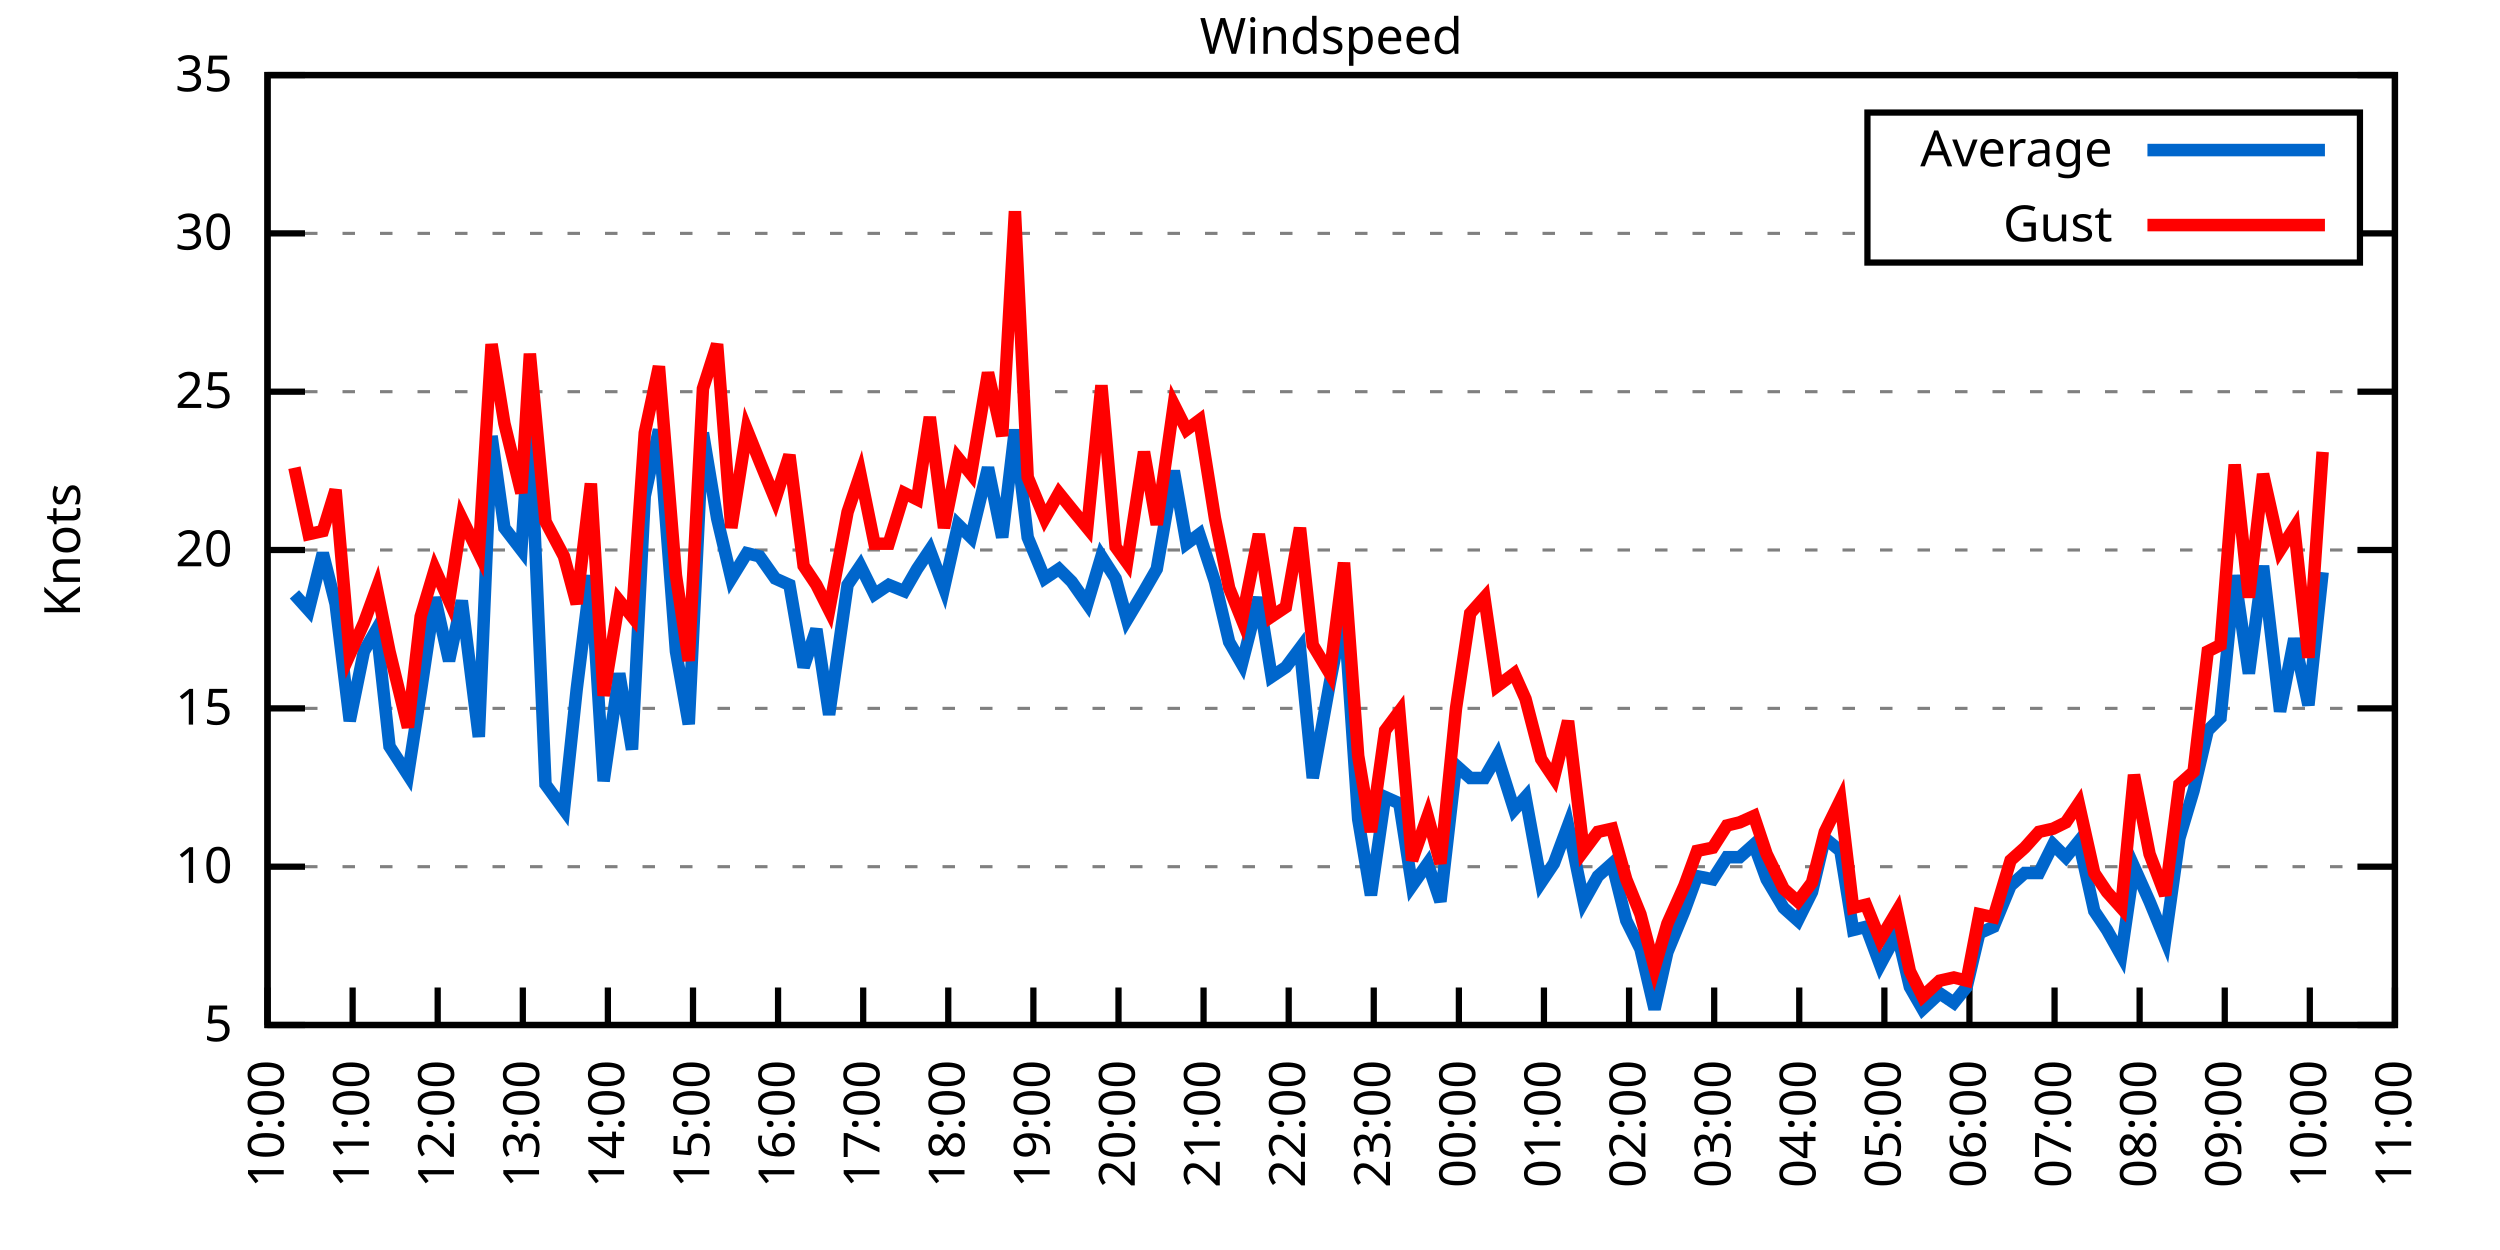
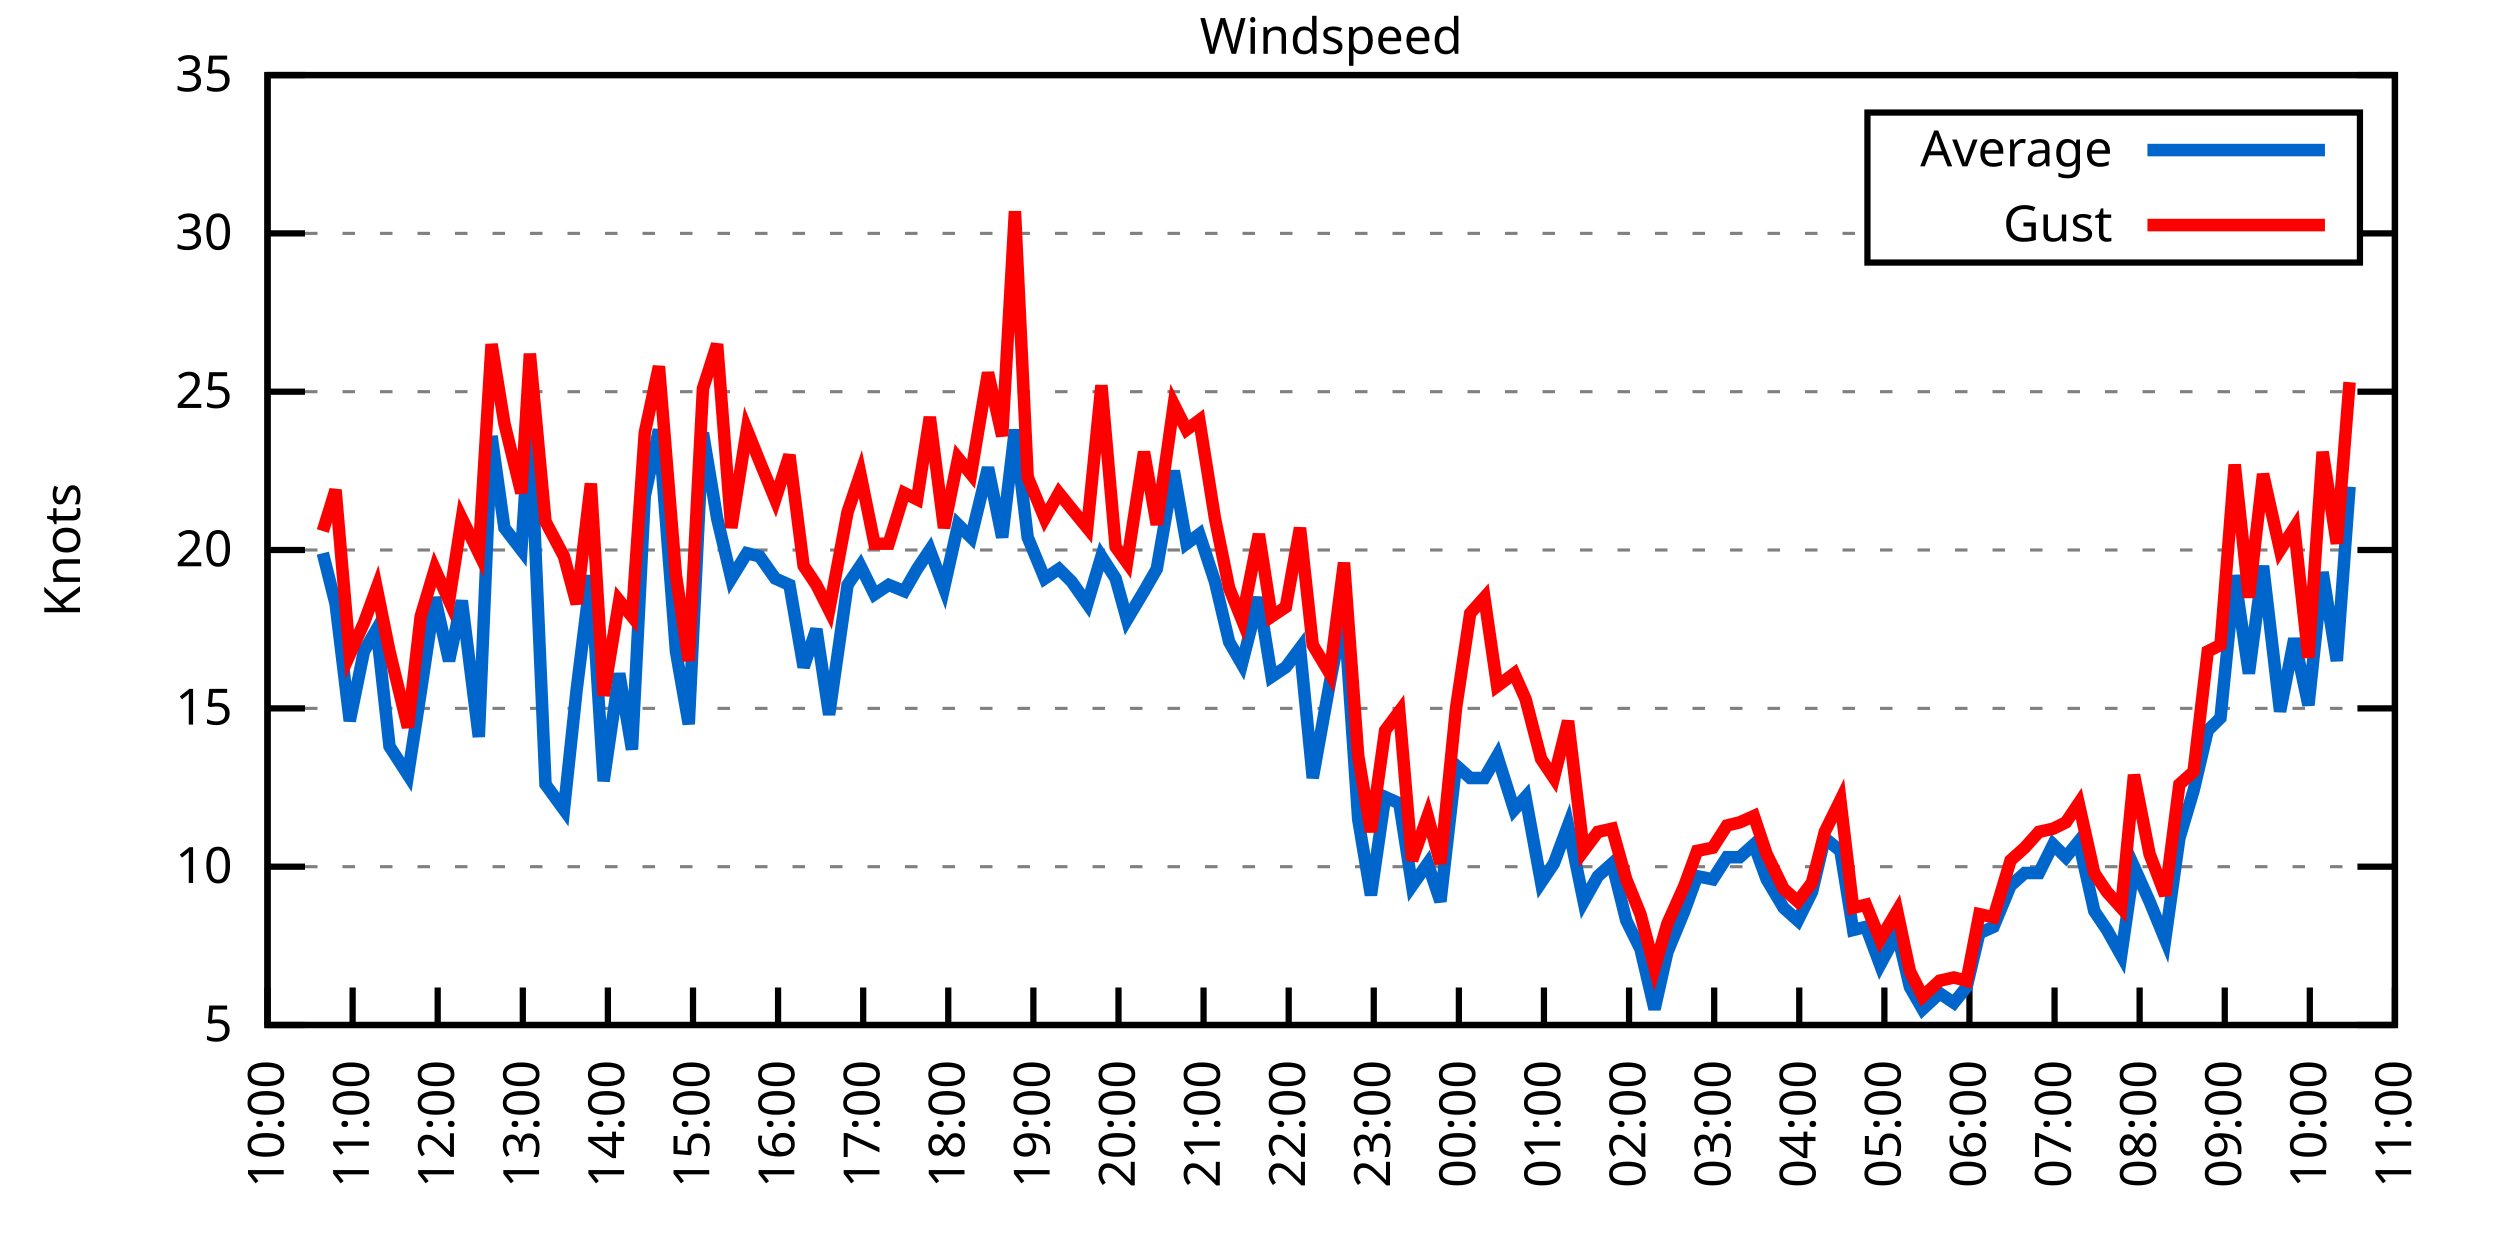
<svg xmlns="http://www.w3.org/2000/svg" xmlns:xlink="http://www.w3.org/1999/xlink" width="400" height="200" viewBox="0 0 400 200">
  <g id="gnuplot_canvas">
    <rect x="0" y="0" width="400" height="200" fill="none" />
    <defs>
      <circle id="gpDot" r="0.5" stroke-width="0.5" stroke="currentColor" />
      <path id="gpPt0" stroke-width="0.333" stroke="currentColor" d="M-1,0 h2 M0,-1 v2" />
      <path id="gpPt1" stroke-width="0.333" stroke="currentColor" d="M-1,-1 L1,1 M1,-1 L-1,1" />
      <path id="gpPt2" stroke-width="0.333" stroke="currentColor" d="M-1,0 L1,0 M0,-1 L0,1 M-1,-1 L1,1 M-1,1 L1,-1" />
      <rect id="gpPt3" stroke-width="0.333" stroke="currentColor" x="-1" y="-1" width="2" height="2" />
      <rect id="gpPt4" stroke-width="0.333" stroke="currentColor" fill="currentColor" x="-1" y="-1" width="2" height="2" />
      <circle id="gpPt5" stroke-width="0.333" stroke="currentColor" cx="0" cy="0" r="1" />
      <use xlink:href="#gpPt5" id="gpPt6" fill="currentColor" stroke="none" />
      <path id="gpPt7" stroke-width="0.333" stroke="currentColor" d="M0,-1.33 L-1.33,0.67 L1.33,0.67 z" />
      <use xlink:href="#gpPt7" id="gpPt8" fill="currentColor" stroke="none" />
      <use xlink:href="#gpPt7" id="gpPt9" stroke="currentColor" transform="rotate(180)" />
      <use xlink:href="#gpPt9" id="gpPt10" fill="currentColor" stroke="none" />
      <use xlink:href="#gpPt3" id="gpPt11" stroke="currentColor" transform="rotate(45)" />
      <use xlink:href="#gpPt11" id="gpPt12" fill="currentColor" stroke="none" />
      <path id="gpPt13" stroke-width="0.333" stroke="currentColor" d="M0,1.330 L1.265,0.411 L0.782,-1.067 L-0.782,-1.076 L-1.265,0.411 z" />
      <use xlink:href="#gpPt13" id="gpPt14" fill="currentColor" stroke="none" />
      <filter id="textbox" filterUnits="objectBoundingBox" x="0" y="0" height="1" width="1">
        <feFlood flood-color="white" flood-opacity="1" result="bgnd" />
        <feComposite in="SourceGraphic" in2="bgnd" operator="atop" />
      </filter>
      <filter id="greybox" filterUnits="objectBoundingBox" x="0" y="0" height="1" width="1">
        <feFlood flood-color="lightgrey" flood-opacity="1" result="grey" />
        <feComposite in="SourceGraphic" in2="grey" operator="atop" />
      </filter>
    </defs>
    <g fill="none" color="white" stroke="currentColor" stroke-width="1.00" stroke-linecap="butt" stroke-linejoin="miter">
</g>
    <g fill="none" color="black" stroke="currentColor" stroke-width="1.00" stroke-linecap="butt" stroke-linejoin="miter">
      <g stroke="none" shape-rendering="crispEdges">
        <polygon fill="rgb(255, 255, 255)" points="42.80,164.00 383.18,164.00 383.18,12.02 42.80,12.02 " />
      </g>
    </g>
    <g fill="none" color="black" stroke="currentColor" stroke-width="1.00" stroke-linecap="butt" stroke-linejoin="miter">
</g>
    <g fill="none" color="black" stroke="black" stroke-width="0.50" stroke-linecap="butt" stroke-linejoin="miter">
</g>
    <g fill="none" color="gray" stroke="currentColor" stroke-width="0.50" stroke-linecap="butt" stroke-linejoin="miter">
      <path stroke="gray" stroke-dasharray="2,4" class="gridline" d="M42.80,164.00 L383.19,164.00  " />
    </g>
    <g fill="none" color="gray" stroke="gray" stroke-width="1.00" stroke-linecap="butt" stroke-linejoin="miter">
</g>
    <g fill="none" color="black" stroke="currentColor" stroke-width="1.00" stroke-linecap="butt" stroke-linejoin="miter">
      <path stroke="black" d="M42.80,164.00 L48.80,164.00 M383.19,164.00 L377.19,164.00  " />
      <g transform="translate(37.20,166.60)" stroke="none" fill="black" font-family="Sans" font-size="8.00" text-anchor="end">
        <text>
          <tspan font-family="Sans"> 5</tspan>
        </text>
      </g>
    </g>
    <g fill="none" color="black" stroke="currentColor" stroke-width="1.00" stroke-linecap="butt" stroke-linejoin="miter">
</g>
    <g fill="none" color="black" stroke="black" stroke-width="0.50" stroke-linecap="butt" stroke-linejoin="miter">
</g>
    <g fill="none" color="gray" stroke="currentColor" stroke-width="0.50" stroke-linecap="butt" stroke-linejoin="miter">
      <path stroke="gray" stroke-dasharray="2,4" class="gridline" d="M42.80,138.67 L383.19,138.67  " />
    </g>
    <g fill="none" color="gray" stroke="gray" stroke-width="1.00" stroke-linecap="butt" stroke-linejoin="miter">
</g>
    <g fill="none" color="black" stroke="currentColor" stroke-width="1.00" stroke-linecap="butt" stroke-linejoin="miter">
      <path stroke="black" d="M42.80,138.67 L48.80,138.67 M383.19,138.67 L377.19,138.67  " />
      <g transform="translate(37.20,141.27)" stroke="none" fill="black" font-family="Sans" font-size="8.00" text-anchor="end">
        <text>
          <tspan font-family="Sans"> 10</tspan>
        </text>
      </g>
    </g>
    <g fill="none" color="black" stroke="currentColor" stroke-width="1.00" stroke-linecap="butt" stroke-linejoin="miter">
</g>
    <g fill="none" color="black" stroke="black" stroke-width="0.50" stroke-linecap="butt" stroke-linejoin="miter">
</g>
    <g fill="none" color="gray" stroke="currentColor" stroke-width="0.50" stroke-linecap="butt" stroke-linejoin="miter">
      <path stroke="gray" stroke-dasharray="2,4" class="gridline" d="M42.80,113.34 L383.19,113.34  " />
    </g>
    <g fill="none" color="gray" stroke="gray" stroke-width="1.00" stroke-linecap="butt" stroke-linejoin="miter">
</g>
    <g fill="none" color="black" stroke="currentColor" stroke-width="1.00" stroke-linecap="butt" stroke-linejoin="miter">
      <path stroke="black" d="M42.80,113.34 L48.80,113.34 M383.19,113.34 L377.19,113.34  " />
      <g transform="translate(37.20,115.94)" stroke="none" fill="black" font-family="Sans" font-size="8.00" text-anchor="end">
        <text>
          <tspan font-family="Sans"> 15</tspan>
        </text>
      </g>
    </g>
    <g fill="none" color="black" stroke="currentColor" stroke-width="1.00" stroke-linecap="butt" stroke-linejoin="miter">
</g>
    <g fill="none" color="black" stroke="black" stroke-width="0.50" stroke-linecap="butt" stroke-linejoin="miter">
</g>
    <g fill="none" color="gray" stroke="currentColor" stroke-width="0.50" stroke-linecap="butt" stroke-linejoin="miter">
      <path stroke="gray" stroke-dasharray="2,4" class="gridline" d="M42.80,88.00 L383.19,88.00  " />
    </g>
    <g fill="none" color="gray" stroke="gray" stroke-width="1.00" stroke-linecap="butt" stroke-linejoin="miter">
</g>
    <g fill="none" color="black" stroke="currentColor" stroke-width="1.00" stroke-linecap="butt" stroke-linejoin="miter">
      <path stroke="black" d="M42.80,88.00 L48.80,88.00 M383.19,88.00 L377.19,88.00  " />
      <g transform="translate(37.20,90.60)" stroke="none" fill="black" font-family="Sans" font-size="8.00" text-anchor="end">
        <text>
          <tspan font-family="Sans"> 20</tspan>
        </text>
      </g>
    </g>
    <g fill="none" color="black" stroke="currentColor" stroke-width="1.00" stroke-linecap="butt" stroke-linejoin="miter">
</g>
    <g fill="none" color="black" stroke="black" stroke-width="0.50" stroke-linecap="butt" stroke-linejoin="miter">
</g>
    <g fill="none" color="gray" stroke="currentColor" stroke-width="0.50" stroke-linecap="butt" stroke-linejoin="miter">
      <path stroke="gray" stroke-dasharray="2,4" class="gridline" d="M42.80,62.67 L383.19,62.67  " />
    </g>
    <g fill="none" color="gray" stroke="gray" stroke-width="1.00" stroke-linecap="butt" stroke-linejoin="miter">
</g>
    <g fill="none" color="black" stroke="currentColor" stroke-width="1.00" stroke-linecap="butt" stroke-linejoin="miter">
      <path stroke="black" d="M42.80,62.67 L48.80,62.67 M383.19,62.67 L377.19,62.67  " />
      <g transform="translate(37.20,65.27)" stroke="none" fill="black" font-family="Sans" font-size="8.00" text-anchor="end">
        <text>
          <tspan font-family="Sans"> 25</tspan>
        </text>
      </g>
    </g>
    <g fill="none" color="black" stroke="currentColor" stroke-width="1.00" stroke-linecap="butt" stroke-linejoin="miter">
</g>
    <g fill="none" color="black" stroke="black" stroke-width="0.50" stroke-linecap="butt" stroke-linejoin="miter">
</g>
    <g fill="none" color="gray" stroke="currentColor" stroke-width="0.50" stroke-linecap="butt" stroke-linejoin="miter">
      <path stroke="gray" stroke-dasharray="2,4" class="gridline" d="M42.80,37.34 L298.79,37.34 M377.59,37.34 L383.19,37.34  " />
    </g>
    <g fill="none" color="gray" stroke="gray" stroke-width="1.00" stroke-linecap="butt" stroke-linejoin="miter">
</g>
    <g fill="none" color="black" stroke="currentColor" stroke-width="1.00" stroke-linecap="butt" stroke-linejoin="miter">
      <path stroke="black" d="M42.80,37.34 L48.80,37.34 M383.19,37.34 L377.19,37.34  " />
      <g transform="translate(37.20,39.94)" stroke="none" fill="black" font-family="Sans" font-size="8.00" text-anchor="end">
        <text>
          <tspan font-family="Sans"> 30</tspan>
        </text>
      </g>
    </g>
    <g fill="none" color="black" stroke="currentColor" stroke-width="1.00" stroke-linecap="butt" stroke-linejoin="miter">
</g>
    <g fill="none" color="black" stroke="black" stroke-width="0.50" stroke-linecap="butt" stroke-linejoin="miter">
</g>
    <g fill="none" color="gray" stroke="currentColor" stroke-width="0.50" stroke-linecap="butt" stroke-linejoin="miter">
      <path stroke="gray" stroke-dasharray="2,4" class="gridline" d="M42.80,12.01 L383.19,12.01  " />
    </g>
    <g fill="none" color="gray" stroke="gray" stroke-width="1.00" stroke-linecap="butt" stroke-linejoin="miter">
</g>
    <g fill="none" color="black" stroke="currentColor" stroke-width="1.00" stroke-linecap="butt" stroke-linejoin="miter">
      <path stroke="black" d="M42.80,12.01 L48.80,12.01 M383.19,12.01 L377.19,12.01  " />
      <g transform="translate(37.20,14.61)" stroke="none" fill="black" font-family="Sans" font-size="8.00" text-anchor="end">
        <text>
          <tspan font-family="Sans"> 35</tspan>
        </text>
      </g>
    </g>
    <g fill="none" color="black" stroke="currentColor" stroke-width="1.00" stroke-linecap="butt" stroke-linejoin="miter">
      <path stroke="black" d="M42.80,164.00 L42.80,158.00  " />
      <g transform="translate(45.40,169.60) rotate(270.00)" stroke="none" fill="black" font-family="Sans" font-size="8.00" text-anchor="end">
        <text>
          <tspan font-family="Sans">10:00</tspan>
        </text>
      </g>
    </g>
    <g fill="none" color="black" stroke="currentColor" stroke-width="1.00" stroke-linecap="butt" stroke-linejoin="miter">
      <path stroke="black" d="M56.42,164.00 L56.42,158.00  " />
      <g transform="translate(59.02,169.60) rotate(270.00)" stroke="none" fill="black" font-family="Sans" font-size="8.00" text-anchor="end">
        <text>
          <tspan font-family="Sans">11:00</tspan>
        </text>
      </g>
    </g>
    <g fill="none" color="black" stroke="currentColor" stroke-width="1.00" stroke-linecap="butt" stroke-linejoin="miter">
      <path stroke="black" d="M70.03,164.00 L70.03,158.00  " />
      <g transform="translate(72.63,169.60) rotate(270.00)" stroke="none" fill="black" font-family="Sans" font-size="8.00" text-anchor="end">
        <text>
          <tspan font-family="Sans">12:00</tspan>
        </text>
      </g>
    </g>
    <g fill="none" color="black" stroke="currentColor" stroke-width="1.00" stroke-linecap="butt" stroke-linejoin="miter">
      <path stroke="black" d="M83.65,164.00 L83.65,158.00  " />
      <g transform="translate(86.25,169.60) rotate(270.00)" stroke="none" fill="black" font-family="Sans" font-size="8.00" text-anchor="end">
        <text>
          <tspan font-family="Sans">13:00</tspan>
        </text>
      </g>
    </g>
    <g fill="none" color="black" stroke="currentColor" stroke-width="1.00" stroke-linecap="butt" stroke-linejoin="miter">
      <path stroke="black" d="M97.26,164.00 L97.26,158.00  " />
      <g transform="translate(99.86,169.60) rotate(270.00)" stroke="none" fill="black" font-family="Sans" font-size="8.00" text-anchor="end">
        <text>
          <tspan font-family="Sans">14:00</tspan>
        </text>
      </g>
    </g>
    <g fill="none" color="black" stroke="currentColor" stroke-width="1.00" stroke-linecap="butt" stroke-linejoin="miter">
      <path stroke="black" d="M110.88,164.00 L110.88,158.00  " />
      <g transform="translate(113.48,169.60) rotate(270.00)" stroke="none" fill="black" font-family="Sans" font-size="8.00" text-anchor="end">
        <text>
          <tspan font-family="Sans">15:00</tspan>
        </text>
      </g>
    </g>
    <g fill="none" color="black" stroke="currentColor" stroke-width="1.00" stroke-linecap="butt" stroke-linejoin="miter">
      <path stroke="black" d="M124.49,164.00 L124.49,158.00  " />
      <g transform="translate(127.09,169.60) rotate(270.00)" stroke="none" fill="black" font-family="Sans" font-size="8.00" text-anchor="end">
        <text>
          <tspan font-family="Sans">16:00</tspan>
        </text>
      </g>
    </g>
    <g fill="none" color="black" stroke="currentColor" stroke-width="1.00" stroke-linecap="butt" stroke-linejoin="miter">
      <path stroke="black" d="M138.11,164.00 L138.11,158.00  " />
      <g transform="translate(140.71,169.60) rotate(270.00)" stroke="none" fill="black" font-family="Sans" font-size="8.00" text-anchor="end">
        <text>
          <tspan font-family="Sans">17:00</tspan>
        </text>
      </g>
    </g>
    <g fill="none" color="black" stroke="currentColor" stroke-width="1.00" stroke-linecap="butt" stroke-linejoin="miter">
      <path stroke="black" d="M151.72,164.00 L151.72,158.00  " />
      <g transform="translate(154.32,169.60) rotate(270.00)" stroke="none" fill="black" font-family="Sans" font-size="8.00" text-anchor="end">
        <text>
          <tspan font-family="Sans">18:00</tspan>
        </text>
      </g>
    </g>
    <g fill="none" color="black" stroke="currentColor" stroke-width="1.00" stroke-linecap="butt" stroke-linejoin="miter">
      <path stroke="black" d="M165.34,164.00 L165.34,158.00  " />
      <g transform="translate(167.94,169.60) rotate(270.00)" stroke="none" fill="black" font-family="Sans" font-size="8.00" text-anchor="end">
        <text>
          <tspan font-family="Sans">19:00</tspan>
        </text>
      </g>
    </g>
    <g fill="none" color="black" stroke="currentColor" stroke-width="1.00" stroke-linecap="butt" stroke-linejoin="miter">
      <path stroke="black" d="M178.96,164.00 L178.96,158.00  " />
      <g transform="translate(181.56,169.60) rotate(270.00)" stroke="none" fill="black" font-family="Sans" font-size="8.00" text-anchor="end">
        <text>
          <tspan font-family="Sans">20:00</tspan>
        </text>
      </g>
    </g>
    <g fill="none" color="black" stroke="currentColor" stroke-width="1.00" stroke-linecap="butt" stroke-linejoin="miter">
      <path stroke="black" d="M192.57,164.00 L192.57,158.00  " />
      <g transform="translate(195.17,169.60) rotate(270.00)" stroke="none" fill="black" font-family="Sans" font-size="8.00" text-anchor="end">
        <text>
          <tspan font-family="Sans">21:00</tspan>
        </text>
      </g>
    </g>
    <g fill="none" color="black" stroke="currentColor" stroke-width="1.00" stroke-linecap="butt" stroke-linejoin="miter">
      <path stroke="black" d="M206.19,164.00 L206.19,158.00  " />
      <g transform="translate(208.79,169.60) rotate(270.00)" stroke="none" fill="black" font-family="Sans" font-size="8.00" text-anchor="end">
        <text>
          <tspan font-family="Sans">22:00</tspan>
        </text>
      </g>
    </g>
    <g fill="none" color="black" stroke="currentColor" stroke-width="1.00" stroke-linecap="butt" stroke-linejoin="miter">
      <path stroke="black" d="M219.80,164.00 L219.80,158.00  " />
      <g transform="translate(222.40,169.60) rotate(270.00)" stroke="none" fill="black" font-family="Sans" font-size="8.00" text-anchor="end">
        <text>
          <tspan font-family="Sans">23:00</tspan>
        </text>
      </g>
    </g>
    <g fill="none" color="black" stroke="currentColor" stroke-width="1.00" stroke-linecap="butt" stroke-linejoin="miter">
      <path stroke="black" d="M233.42,164.00 L233.42,158.00  " />
      <g transform="translate(236.02,169.60) rotate(270.00)" stroke="none" fill="black" font-family="Sans" font-size="8.00" text-anchor="end">
        <text>
          <tspan font-family="Sans">00:00</tspan>
        </text>
      </g>
    </g>
    <g fill="none" color="black" stroke="currentColor" stroke-width="1.00" stroke-linecap="butt" stroke-linejoin="miter">
      <path stroke="black" d="M247.03,164.00 L247.03,158.00  " />
      <g transform="translate(249.63,169.60) rotate(270.00)" stroke="none" fill="black" font-family="Sans" font-size="8.00" text-anchor="end">
        <text>
          <tspan font-family="Sans">01:00</tspan>
        </text>
      </g>
    </g>
    <g fill="none" color="black" stroke="currentColor" stroke-width="1.00" stroke-linecap="butt" stroke-linejoin="miter">
      <path stroke="black" d="M260.65,164.00 L260.65,158.00  " />
      <g transform="translate(263.25,169.60) rotate(270.00)" stroke="none" fill="black" font-family="Sans" font-size="8.00" text-anchor="end">
        <text>
          <tspan font-family="Sans">02:00</tspan>
        </text>
      </g>
    </g>
    <g fill="none" color="black" stroke="currentColor" stroke-width="1.00" stroke-linecap="butt" stroke-linejoin="miter">
      <path stroke="black" d="M274.27,164.00 L274.27,158.00  " />
      <g transform="translate(276.87,169.60) rotate(270.00)" stroke="none" fill="black" font-family="Sans" font-size="8.00" text-anchor="end">
        <text>
          <tspan font-family="Sans">03:00</tspan>
        </text>
      </g>
    </g>
    <g fill="none" color="black" stroke="currentColor" stroke-width="1.00" stroke-linecap="butt" stroke-linejoin="miter">
      <path stroke="black" d="M287.88,164.00 L287.88,158.00  " />
      <g transform="translate(290.48,169.60) rotate(270.00)" stroke="none" fill="black" font-family="Sans" font-size="8.00" text-anchor="end">
        <text>
          <tspan font-family="Sans">04:00</tspan>
        </text>
      </g>
    </g>
    <g fill="none" color="black" stroke="currentColor" stroke-width="1.00" stroke-linecap="butt" stroke-linejoin="miter">
      <path stroke="black" d="M301.50,164.00 L301.50,158.00  " />
      <g transform="translate(304.10,169.60) rotate(270.00)" stroke="none" fill="black" font-family="Sans" font-size="8.00" text-anchor="end">
        <text>
          <tspan font-family="Sans">05:00</tspan>
        </text>
      </g>
    </g>
    <g fill="none" color="black" stroke="currentColor" stroke-width="1.00" stroke-linecap="butt" stroke-linejoin="miter">
      <path stroke="black" d="M315.11,164.00 L315.11,158.00  " />
      <g transform="translate(317.71,169.60) rotate(270.00)" stroke="none" fill="black" font-family="Sans" font-size="8.00" text-anchor="end">
        <text>
          <tspan font-family="Sans">06:00</tspan>
        </text>
      </g>
    </g>
    <g fill="none" color="black" stroke="currentColor" stroke-width="1.00" stroke-linecap="butt" stroke-linejoin="miter">
      <path stroke="black" d="M328.73,164.00 L328.73,158.00  " />
      <g transform="translate(331.33,169.60) rotate(270.00)" stroke="none" fill="black" font-family="Sans" font-size="8.00" text-anchor="end">
        <text>
          <tspan font-family="Sans">07:00</tspan>
        </text>
      </g>
    </g>
    <g fill="none" color="black" stroke="currentColor" stroke-width="1.00" stroke-linecap="butt" stroke-linejoin="miter">
      <path stroke="black" d="M342.34,164.00 L342.34,158.00  " />
      <g transform="translate(344.94,169.60) rotate(270.00)" stroke="none" fill="black" font-family="Sans" font-size="8.00" text-anchor="end">
        <text>
          <tspan font-family="Sans">08:00</tspan>
        </text>
      </g>
    </g>
    <g fill="none" color="black" stroke="currentColor" stroke-width="1.00" stroke-linecap="butt" stroke-linejoin="miter">
      <path stroke="black" d="M355.96,164.00 L355.96,158.00  " />
      <g transform="translate(358.56,169.60) rotate(270.00)" stroke="none" fill="black" font-family="Sans" font-size="8.00" text-anchor="end">
        <text>
          <tspan font-family="Sans">09:00</tspan>
        </text>
      </g>
    </g>
    <g fill="none" color="black" stroke="currentColor" stroke-width="1.00" stroke-linecap="butt" stroke-linejoin="miter">
      <path stroke="black" d="M369.57,164.00 L369.57,158.00  " />
      <g transform="translate(372.17,169.60) rotate(270.00)" stroke="none" fill="black" font-family="Sans" font-size="8.00" text-anchor="end">
        <text>
          <tspan font-family="Sans">10:00</tspan>
        </text>
      </g>
    </g>
    <g fill="none" color="black" stroke="currentColor" stroke-width="1.00" stroke-linecap="butt" stroke-linejoin="miter">
      <path stroke="black" d="M383.19,164.00 L383.19,158.00  " />
      <g transform="translate(385.79,169.60) rotate(270.00)" stroke="none" fill="black" font-family="Sans" font-size="8.00" text-anchor="end">
        <text>
          <tspan font-family="Sans">11:00</tspan>
        </text>
      </g>
    </g>
    <g fill="none" color="black" stroke="currentColor" stroke-width="1.00" stroke-linecap="butt" stroke-linejoin="miter">
</g>
    <g fill="none" color="black" stroke="currentColor" stroke-width="1.00" stroke-linecap="butt" stroke-linejoin="miter">
      <path stroke="black" d="M42.80,12.01 L42.80,164.00 L383.19,164.00 L383.19,12.01 L42.80,12.01 Z  " />
    </g>
    <g fill="none" color="black" stroke="currentColor" stroke-width="1.00" stroke-linecap="butt" stroke-linejoin="miter">
</g>
    <g fill="none" color="black" stroke="currentColor" stroke-width="1.00" stroke-linecap="butt" stroke-linejoin="miter">
      <path stroke="black" d="M298.79,42.01 L298.79,18.01 L377.59,18.01 L377.59,42.01 L298.79,42.01 Z  " />
    </g>
    <g id="Windspeed_plot_1">
      <g fill="none" color="white" stroke="black" stroke-width="2.00" stroke-linecap="butt" stroke-linejoin="miter">
</g>
      <g fill="none" color="black" stroke="currentColor" stroke-width="2.00" stroke-linecap="butt" stroke-linejoin="miter">
        <g transform="translate(337.99,26.61)" stroke="none" fill="black" font-family="Sans" font-size="8.00" text-anchor="end">
          <text>
            <tspan font-family="Sans">Average</tspan>
          </text>
        </g>
      </g>
      <g fill="none" color="black" stroke="currentColor" stroke-width="2.00" stroke-linecap="butt" stroke-linejoin="miter">
-         <path stroke="rgb(  0, 102, 204)" d="M343.59,24.01 L371.99,24.01 M47.11,95.10 L49.38,97.63 L51.65,88.51 L53.69,96.62 L55.96,115.36 L58.23,104.22   L60.27,100.67 L62.32,119.42 L65.27,123.98 L67.31,110.80 L69.58,95.60 L71.85,105.74 L73.89,96.11 L76.61,117.90   L78.65,69.77 L80.70,84.46 L83.42,88.00 L84.78,67.23 L87.28,125.50 L90.23,129.55 L92.27,110.30 L94.54,92.06   L96.58,124.99 L99.08,107.76 L101.12,119.92 L103.16,79.39 L105.43,68.75 L108.15,104.22 L110.20,115.87 L112.47,69.26   L114.74,82.94 L117.01,92.56 L119.50,88.51 L121.54,89.02 L124.04,92.56 L126.31,93.58 L128.58,106.75 L130.62,100.67   L132.66,114.35 L135.61,93.58 L137.66,90.54 L139.92,95.10 L142.19,93.58 L144.69,94.59 L146.73,91.04 L148.77,88.00   L151.04,94.08 L153.31,83.95 L155.36,85.98 L158.08,74.83 L160.35,85.98 L162.39,68.75 L164.43,85.98 L167.16,92.56   L169.43,91.04 L171.47,93.07 L173.96,96.62 L176.23,89.02 L178.50,92.56 L180.32,99.15 L183.04,94.59 L185.08,91.04   L187.81,75.34 L189.85,86.99 L191.89,85.47 L194.39,93.07 L196.66,102.70 L198.70,106.24 L201.42,95.60 L203.46,108.27   L205.73,106.75 L208.00,103.71 L210.04,124.48 L212.77,109.28 L215.04,97.63 L217.31,131.07 L219.35,143.23 L221.62,127.52   L223.89,128.54 L225.93,141.71 L228.43,138.16 L230.47,144.24 L232.96,122.46 L235.23,124.48 L237.50,124.48 L239.55,120.94   L242.27,129.55 L244.08,127.52 L246.58,141.20 L248.62,138.16 L250.89,132.08 L253.39,144.24 L255.66,140.19 L257.93,138.16   L260.20,147.28 L262.47,151.84 L264.73,161.47 L266.78,152.35 L269.50,145.76 L271.54,140.19 L274.04,140.69 L276.31,137.15   L278.35,137.15 L280.62,135.12 L282.66,140.69 L285.38,145.25 L287.65,147.28 L289.92,142.72 L291.97,134.11 L294.46,136.14   L296.50,148.80 L298.55,148.29 L300.82,154.37 L303.54,149.31 L305.58,157.92 L307.62,161.47 L310.35,158.93 L312.62,160.45   L314.66,157.92 L316.70,149.31 L318.97,148.29 L321.69,141.71 L323.96,139.68 L326.23,139.68 L328.50,135.12 L330.54,137.15   L332.59,134.62 L335.08,145.76 L337.12,148.80 L339.39,152.85 L341.44,138.67 L343.93,144.24 L346.43,150.32 L348.70,134.11   L350.97,126.51 L353.24,116.88 L355.28,114.86 L357.55,92.06 L359.82,107.76 L362.09,90.54 L364.81,113.84 L367.08,102.19   L369.35,112.83 L371.62,91.55  " />
+         <path stroke="rgb(  0, 102, 204)" d="M343.59,24.01 L371.99,24.01 M51.65,88.51 L53.69,96.62 L55.96,115.36 L58.23,104.22 L60.27,100.67 L62.32,119.42   L65.27,123.98 L67.31,110.80 L69.58,95.60 L71.85,105.74 L73.89,96.11 L76.61,117.90 L78.65,69.77 L80.70,84.46   L83.42,88.00 L84.78,67.23 L87.28,125.50 L90.23,129.55 L92.27,110.30 L94.54,92.06 L96.58,124.99 L99.08,107.76   L101.12,119.92 L103.16,79.39 L105.43,68.75 L108.15,104.22 L110.20,115.87 L112.47,69.26 L114.74,82.94 L117.01,92.56   L119.50,88.51 L121.54,89.02 L124.04,92.56 L126.31,93.58 L128.58,106.75 L130.62,100.67 L132.66,114.35 L135.61,93.58   L137.66,90.54 L139.92,95.10 L142.19,93.58 L144.69,94.59 L146.73,91.04 L148.77,88.00 L151.04,94.08 L153.31,83.95   L155.36,85.98 L158.08,74.83 L160.35,85.98 L162.39,68.75 L164.43,85.98 L167.16,92.56 L169.43,91.04 L171.47,93.07   L173.96,96.62 L176.23,89.02 L178.50,92.56 L180.32,99.15 L183.04,94.59 L185.08,91.04 L187.81,75.34 L189.85,86.99   L191.89,85.47 L194.39,93.07 L196.66,102.70 L198.70,106.24 L201.42,95.60 L203.46,108.27 L205.73,106.75 L208.00,103.71   L210.04,124.48 L212.77,109.28 L215.04,97.63 L217.31,131.07 L219.35,143.23 L221.62,127.52 L223.89,128.54 L225.93,141.71   L228.43,138.16 L230.47,144.24 L232.96,122.46 L235.23,124.48 L237.50,124.48 L239.55,120.94 L242.27,129.55 L244.08,127.52   L246.58,141.20 L248.62,138.16 L250.89,132.08 L253.39,144.24 L255.66,140.19 L257.93,138.16 L260.20,147.28 L262.47,151.84   L264.73,161.47 L266.78,152.35 L269.50,145.76 L271.54,140.19 L274.04,140.69 L276.31,137.15 L278.35,137.15 L280.62,135.12   L282.66,140.69 L285.38,145.25 L287.65,147.28 L289.92,142.72 L291.97,134.11 L294.46,136.14 L296.50,148.80 L298.55,148.29   L300.82,154.37 L303.54,149.31 L305.58,157.92 L307.62,161.47 L310.35,158.93 L312.62,160.45 L314.66,157.92 L316.70,149.31   L318.97,148.29 L321.69,141.71 L323.96,139.68 L326.23,139.68 L328.50,135.12 L330.54,137.15 L332.59,134.62 L335.08,145.76   L337.12,148.80 L339.39,152.85 L341.44,138.67 L343.93,144.24 L346.43,150.32 L348.70,134.11 L350.97,126.51 L353.24,116.88   L355.28,114.86 L357.55,92.06 L359.82,107.76 L362.09,90.54 L364.81,113.84 L367.08,102.19 L369.35,112.83 L371.62,91.55   L373.89,105.74 L375.93,77.87  " />
      </g>
    </g>
    <g id="Windspeed_plot_2">
      <g fill="none" color="black" stroke="currentColor" stroke-width="2.00" stroke-linecap="butt" stroke-linejoin="miter">
        <g transform="translate(337.99,38.61)" stroke="none" fill="black" font-family="Sans" font-size="8.00" text-anchor="end">
          <text>
            <tspan font-family="Sans">Gust</tspan>
          </text>
        </g>
      </g>
      <g fill="none" color="black" stroke="currentColor" stroke-width="2.00" stroke-linecap="butt" stroke-linejoin="miter">
-         <path stroke="rgb(255,   0,   0)" d="M343.59,36.01 L371.99,36.01 M47.11,74.83 L49.38,85.47 L51.65,84.97 L53.69,78.38 L55.96,104.72 L58.23,99.66   L60.27,94.08 L62.32,104.22 L65.27,116.38 L67.31,98.64 L69.58,91.04 L71.85,96.11 L73.89,82.94 L76.61,88.51   L78.65,55.07 L80.70,67.74 L83.42,78.89 L84.78,56.59 L87.28,83.45 L90.23,89.02 L92.27,96.62 L94.54,77.37   L96.58,111.31 L99.08,96.11 L101.12,98.64 L103.16,69.26 L105.43,58.62 L108.15,92.06 L110.20,105.74 L112.47,62.17   L114.74,55.07 L117.01,84.46 L119.50,68.75 L121.54,73.82 L124.04,79.90 L126.31,72.81 L128.58,90.54 L130.62,93.58   L132.66,97.63 L135.61,81.93 L137.66,75.85 L139.92,86.99 L142.19,86.99 L144.69,78.89 L146.73,79.90 L148.77,66.73   L151.04,84.46 L153.31,73.31 L155.36,75.85 L158.08,59.63 L160.35,69.77 L162.39,33.80 L164.43,76.35 L167.16,82.94   L169.43,78.89 L171.47,81.42 L173.96,84.46 L176.23,61.66 L178.50,87.50 L180.32,90.03 L183.04,72.30 L185.08,83.95   L187.81,64.70 L189.85,68.75 L191.89,67.23 L194.39,82.94 L196.66,94.08 L198.70,99.15 L201.42,85.47 L203.46,98.64   L205.73,97.12 L208.00,84.46 L210.04,103.20 L212.77,107.76 L215.04,90.03 L217.31,120.94 L219.35,133.10 L221.62,116.88   L223.89,113.84 L225.93,137.66 L228.43,130.56 L230.47,138.16 L232.96,113.34 L235.23,98.14 L237.50,95.60 L239.55,109.79   L242.27,107.76 L244.08,111.82 L246.58,121.44 L248.62,124.48 L250.89,115.36 L253.39,136.14 L255.66,133.10 L257.93,132.59   L260.20,140.69 L262.47,146.27 L264.73,154.88 L266.78,147.79 L269.50,141.71 L271.54,136.14 L274.04,135.63 L276.31,132.08   L278.35,131.58 L280.62,130.56 L282.66,136.64 L285.38,142.21 L287.65,144.24 L289.92,141.20 L291.97,133.10 L294.46,128.03   L296.50,145.25 L298.55,144.75 L300.82,150.32 L303.54,145.76 L305.58,155.39 L307.62,159.44 L310.35,156.91 L312.62,156.40   L314.66,156.91 L316.70,146.27 L318.97,146.77 L321.69,137.66 L323.96,135.63 L326.23,133.10 L328.50,132.59 L330.54,131.58   L332.59,128.54 L335.08,139.68 L337.12,142.72 L339.39,145.25 L341.44,123.98 L343.93,136.64 L346.43,143.23 L348.70,125.50   L350.97,123.47 L353.24,104.22 L355.28,103.20 L357.55,74.33 L359.82,95.60 L362.09,75.85 L364.81,88.00 L367.08,84.46   L369.35,105.23 L371.62,72.30  " />
+         <path stroke="rgb(255,   0,   0)" d="M343.59,36.01 L371.99,36.01 M51.65,84.97 L53.69,78.38 L55.96,104.72 L58.23,99.66 L60.27,94.08 L62.32,104.22   L65.27,116.38 L67.31,98.64 L69.58,91.04 L71.85,96.11 L73.89,82.94 L76.61,88.51 L78.65,55.07 L80.70,67.74   L83.42,78.89 L84.78,56.59 L87.28,83.45 L90.23,89.02 L92.27,96.62 L94.54,77.37 L96.58,111.31 L99.08,96.11   L101.12,98.64 L103.16,69.26 L105.43,58.62 L108.15,92.06 L110.20,105.74 L112.47,62.17 L114.74,55.07 L117.01,84.46   L119.50,68.75 L121.54,73.82 L124.04,79.90 L126.31,72.81 L128.58,90.54 L130.62,93.58 L132.66,97.63 L135.61,81.93   L137.66,75.85 L139.92,86.99 L142.19,86.99 L144.69,78.89 L146.73,79.90 L148.77,66.73 L151.04,84.46 L153.31,73.31   L155.36,75.85 L158.08,59.63 L160.35,69.77 L162.39,33.80 L164.43,76.35 L167.16,82.94 L169.43,78.89 L171.47,81.42   L173.96,84.46 L176.23,61.66 L178.50,87.50 L180.32,90.03 L183.04,72.30 L185.08,83.95 L187.81,64.70 L189.85,68.75   L191.89,67.23 L194.39,82.94 L196.66,94.08 L198.70,99.15 L201.42,85.47 L203.46,98.64 L205.73,97.12 L208.00,84.46   L210.04,103.20 L212.77,107.76 L215.04,90.03 L217.31,120.94 L219.35,133.10 L221.62,116.88 L223.89,113.84 L225.93,137.66   L228.43,130.56 L230.47,138.16 L232.96,113.34 L235.23,98.14 L237.50,95.60 L239.55,109.79 L242.27,107.76 L244.08,111.82   L246.58,121.44 L248.62,124.48 L250.89,115.36 L253.39,136.14 L255.66,133.10 L257.93,132.59 L260.20,140.69 L262.47,146.27   L264.73,154.88 L266.78,147.79 L269.50,141.71 L271.54,136.14 L274.04,135.63 L276.31,132.08 L278.35,131.58 L280.62,130.56   L282.66,136.64 L285.38,142.21 L287.65,144.24 L289.92,141.20 L291.97,133.10 L294.46,128.03 L296.50,145.25 L298.55,144.75   L300.82,150.32 L303.54,145.76 L305.58,155.39 L307.62,159.44 L310.35,156.91 L312.62,156.40 L314.66,156.91 L316.70,146.27   L318.97,146.77 L321.69,137.66 L323.96,135.63 L326.23,133.10 L328.50,132.59 L330.54,131.58 L332.59,128.54 L335.08,139.68   L337.12,142.72 L339.39,145.25 L341.44,123.98 L343.93,136.64 L346.43,143.23 L348.70,125.50 L350.97,123.47 L353.24,104.22   L355.28,103.20 L357.55,74.33 L359.82,95.60 L362.09,75.85 L364.81,88.00 L367.08,84.46 L369.35,105.23 L371.62,72.30   L373.89,86.99 L375.93,61.15  " />
      </g>
    </g>
    <g fill="none" color="black" stroke="currentColor" stroke-width="2.00" stroke-linecap="butt" stroke-linejoin="miter">
</g>
    <g fill="none" color="black" stroke="black" stroke-width="1.00" stroke-linecap="butt" stroke-linejoin="miter">
</g>
    <g fill="none" color="black" stroke="currentColor" stroke-width="1.00" stroke-linecap="butt" stroke-linejoin="miter">
      <path stroke="black" d="M42.80,12.01 L42.80,164.00 L383.19,164.00 L383.19,12.01 L42.80,12.01 Z  " />
      <g transform="translate(12.80,88.01) rotate(270.00)" stroke="none" fill="black" font-family="Sans" font-size="8.00" text-anchor="middle">
        <text>
          <tspan font-family="Sans">Knots</tspan>
        </text>
      </g>
    </g>
    <g fill="none" color="black" stroke="currentColor" stroke-width="1.00" stroke-linecap="butt" stroke-linejoin="miter">
</g>
    <g fill="none" color="black" stroke="currentColor" stroke-width="1.00" stroke-linecap="butt" stroke-linejoin="miter">
      <g transform="translate(212.99,8.61)" stroke="none" fill="black" font-family="Sans" font-size="8.00" text-anchor="middle">
        <text>
          <tspan font-family="Sans">Windspeed</tspan>
        </text>
      </g>
    </g>
    <g fill="none" color="black" stroke="currentColor" stroke-width="1.00" stroke-linecap="butt" stroke-linejoin="miter">
</g>
  </g>
</svg>
